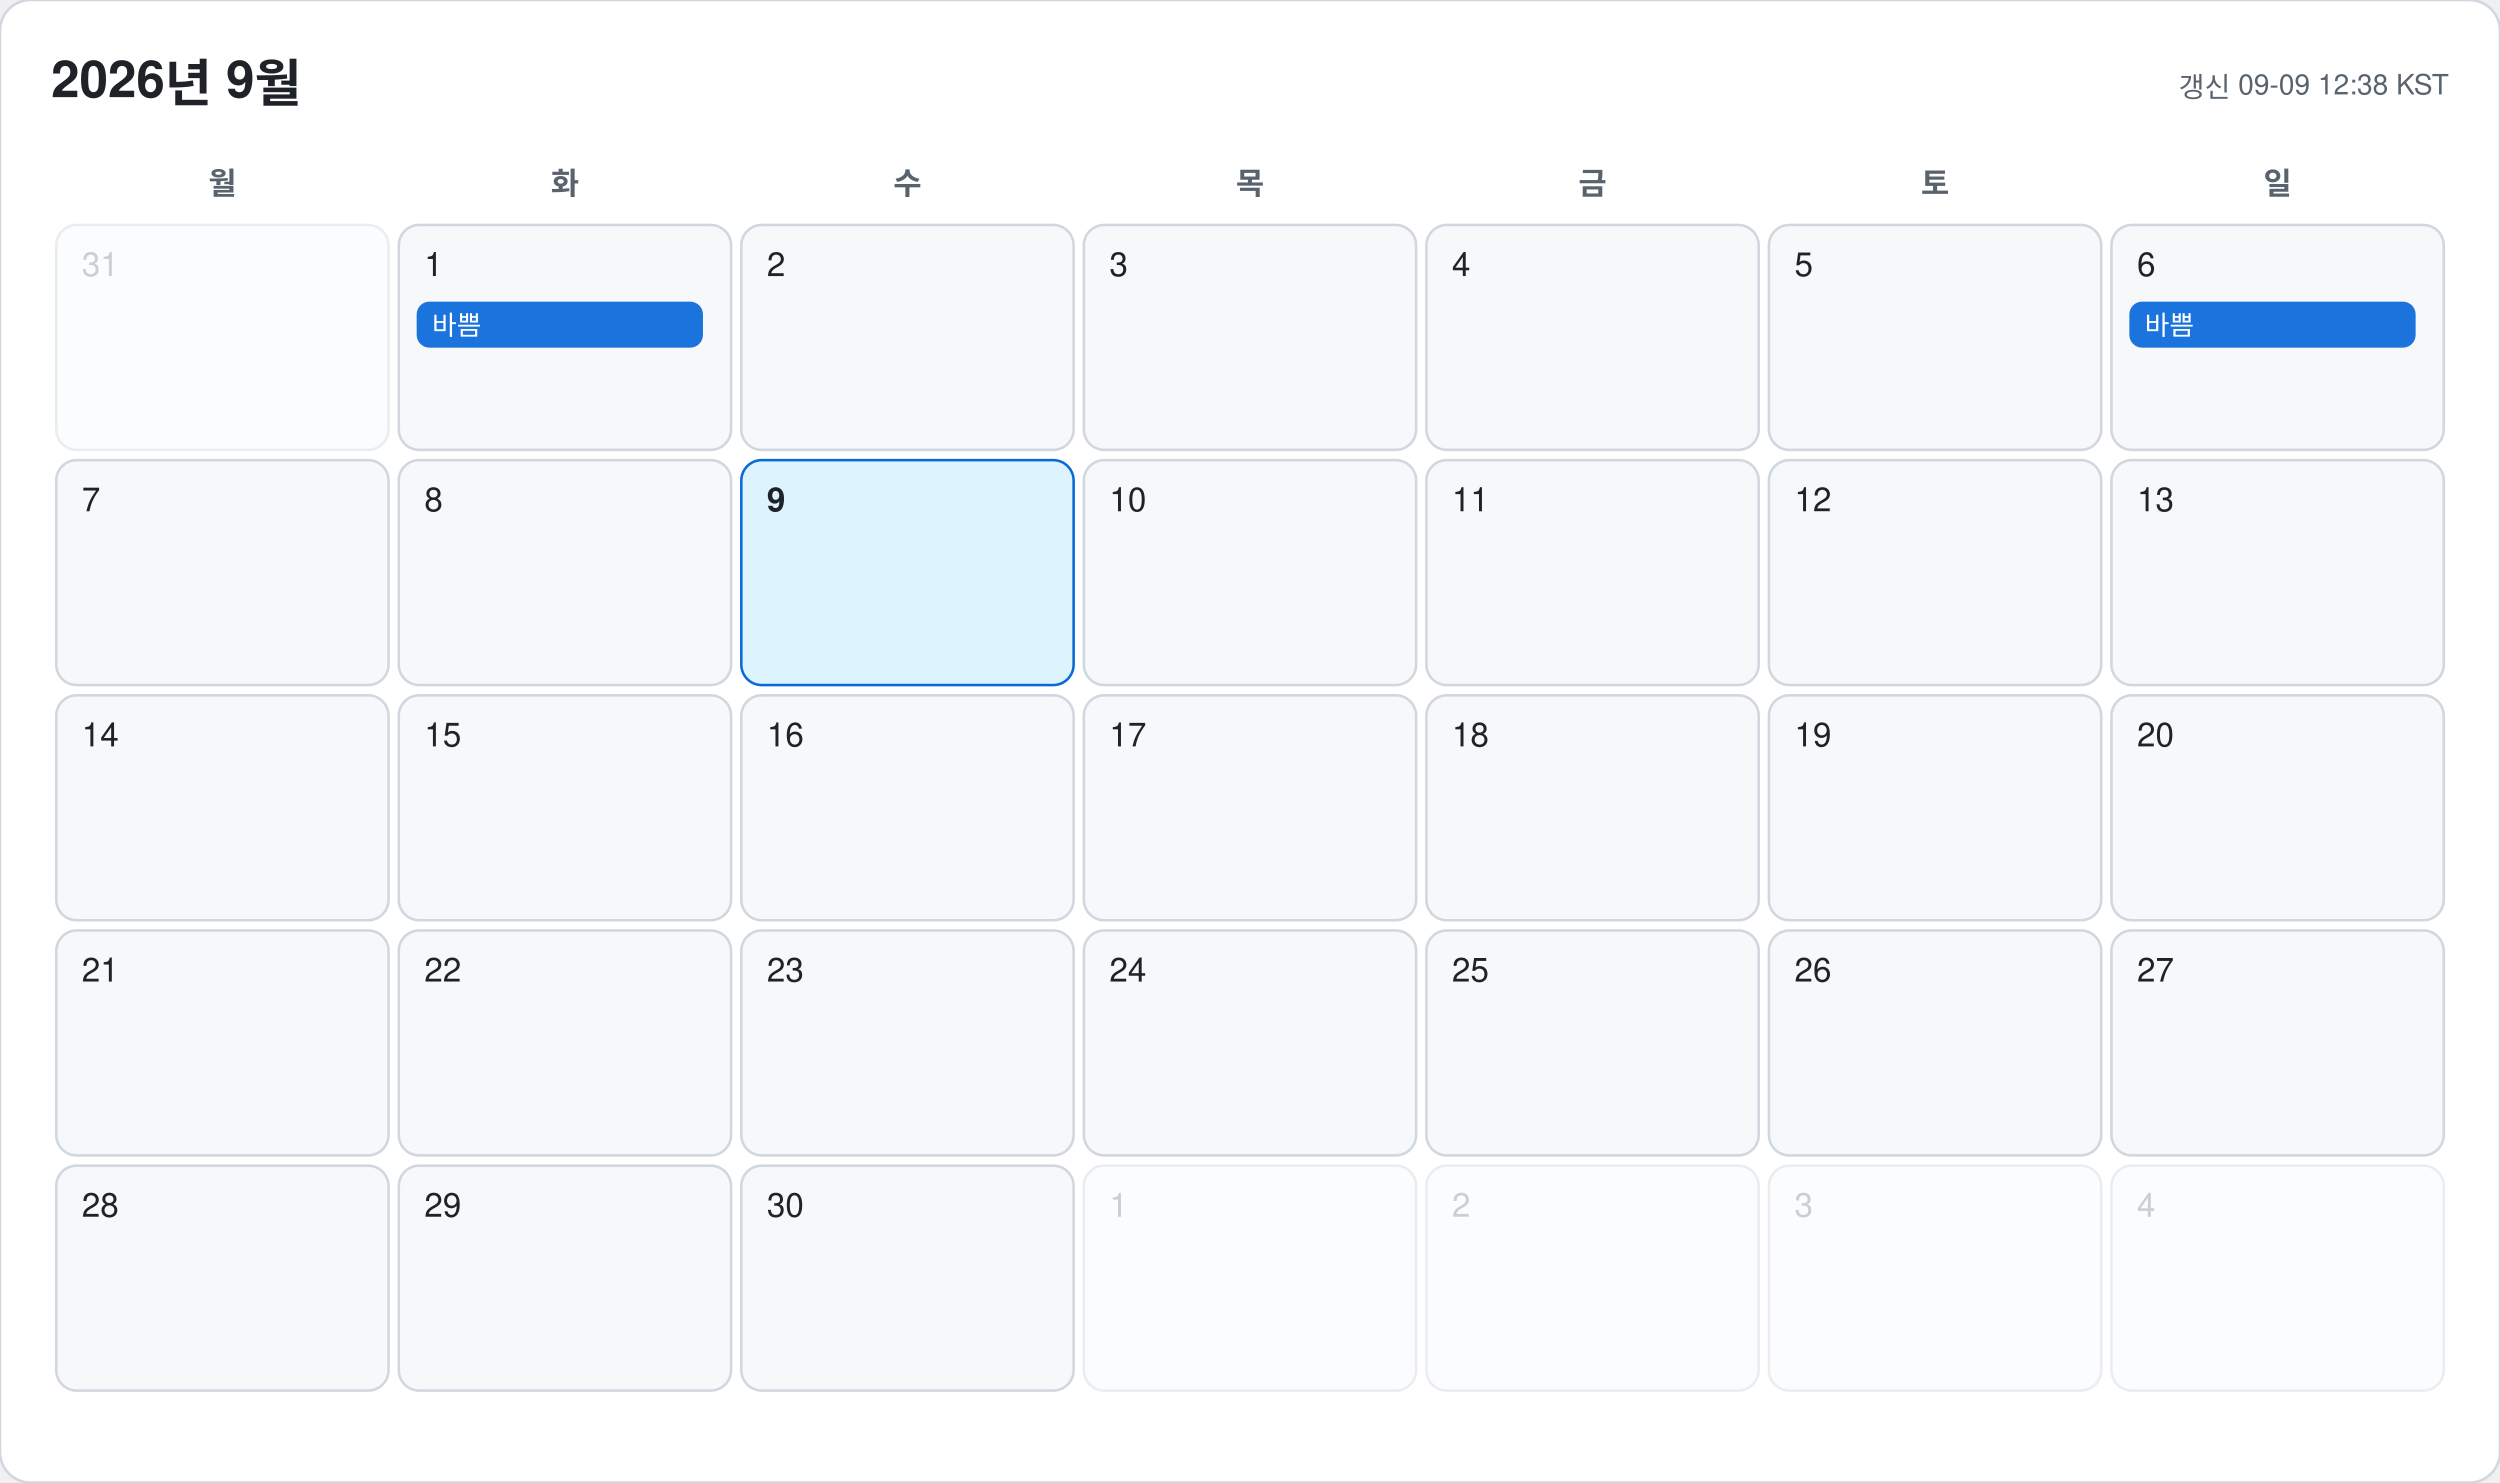
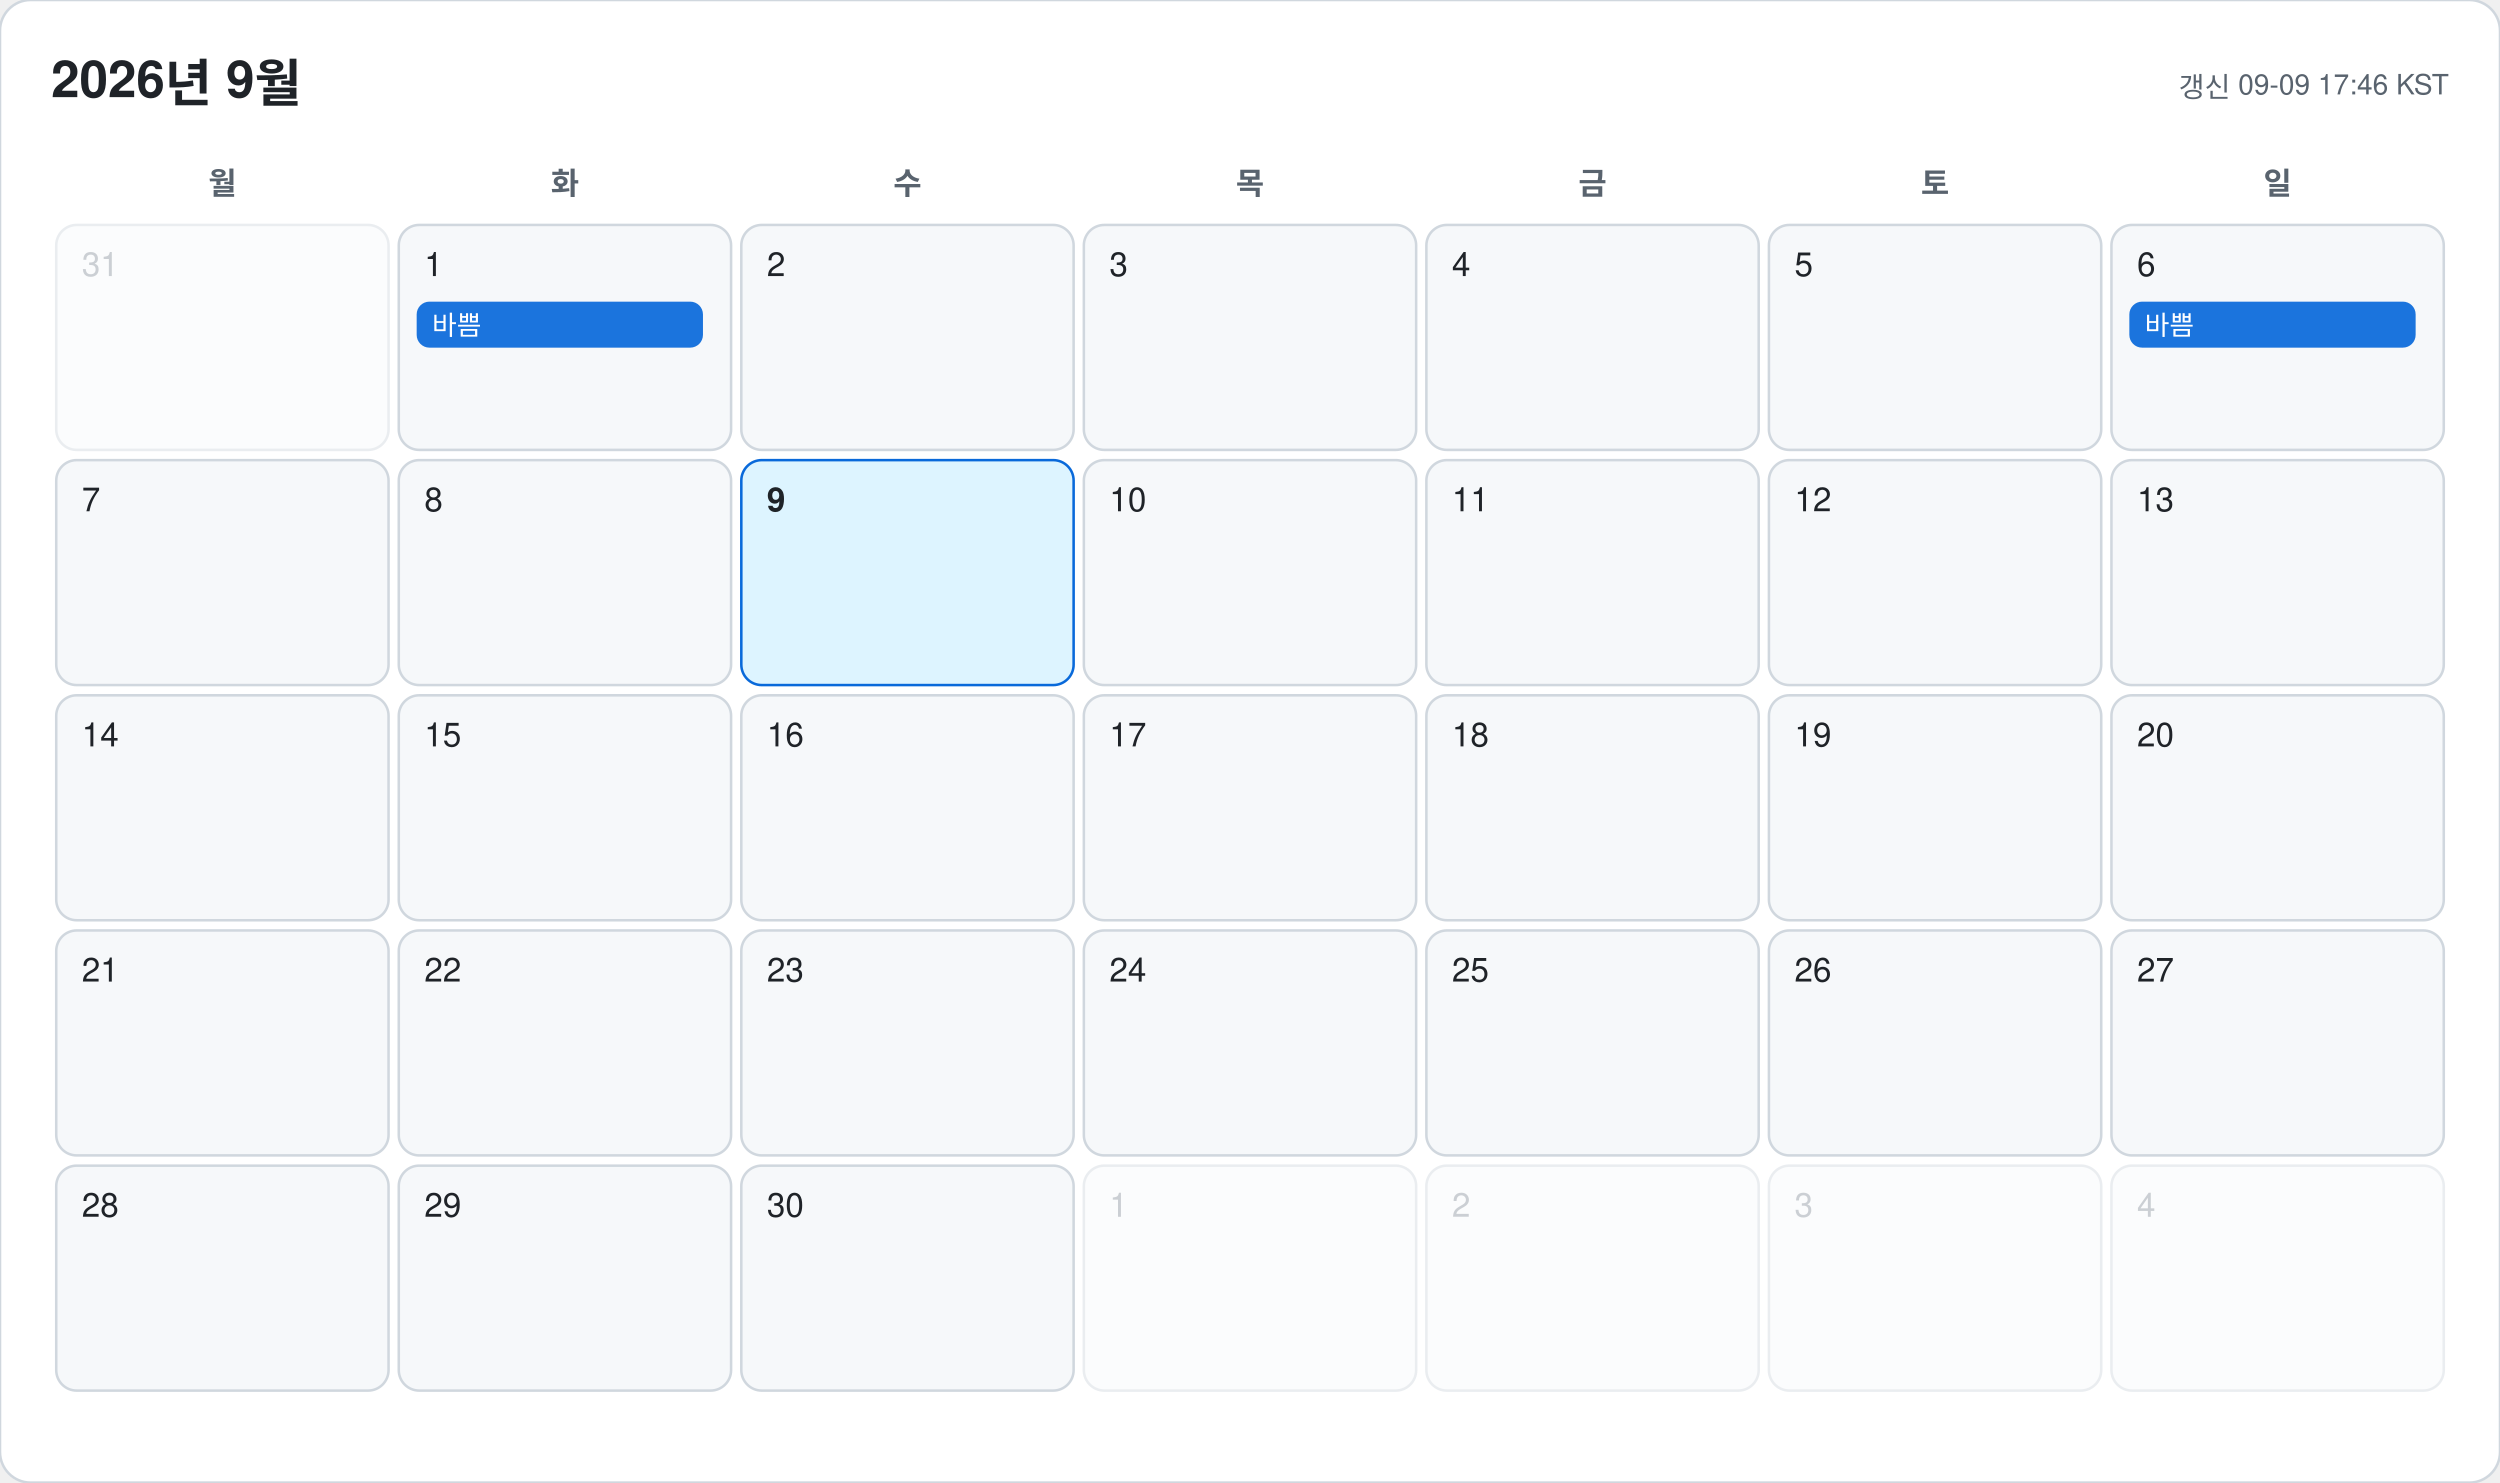
<svg xmlns="http://www.w3.org/2000/svg" width="978" height="580" viewBox="0 0 978 580" font-family="-apple-system, BlinkMacSystemFont, 'Segoe UI', 'Malgun Gothic', 'Apple SD Gothic Neo', 'Noto Sans KR', Helvetica, Arial, sans-serif">
  <rect width="978" height="580" rx="12" fill="#ffffff" stroke="#d0d7de" />
  <text x="20" y="38" font-size="20" font-weight="700" fill="#1f2328">2026년 9월</text>
-   <text x="958" y="38" font-size="11" text-anchor="end" fill="#59636e">갱신 09-09 12:38 KST</text>
+   <text x="958" y="38" font-size="11" text-anchor="end" fill="#59636e">갱신 09-09 17:46 KST</text>
  <text x="87" y="76" font-size="12" font-weight="600" text-anchor="middle" fill="#59636e">월</text>
  <text x="221" y="76" font-size="12" font-weight="600" text-anchor="middle" fill="#59636e">화</text>
  <text x="355" y="76" font-size="12" font-weight="600" text-anchor="middle" fill="#59636e">수</text>
  <text x="489" y="76" font-size="12" font-weight="600" text-anchor="middle" fill="#59636e">목</text>
  <text x="623" y="76" font-size="12" font-weight="600" text-anchor="middle" fill="#59636e">금</text>
  <text x="757" y="76" font-size="12" font-weight="600" text-anchor="middle" fill="#59636e">토</text>
  <text x="891" y="76" font-size="12" font-weight="600" text-anchor="middle" fill="#59636e">일</text>
  <g opacity="0.45">
    <rect x="22" y="88" width="130" height="88" rx="8" fill="#f6f8fa" stroke="#d0d7de" />
    <text x="32" y="108" font-size="13" font-weight="500" fill="#8c959f">31</text>
  </g>
  <g opacity="1">
    <rect x="156" y="88" width="130" height="88" rx="8" fill="#f6f8fa" stroke="#d0d7de" />
    <text x="166" y="108" font-size="13" font-weight="500" fill="#1f2328">1</text>
    <rect x="163" y="118" width="112" height="18" rx="5" fill="#0969da" opacity="0.92" />
    <text x="169" y="131" font-size="10.5" fill="#ffffff" clip-path="inset(0 0 0 0)">바쁨</text>
  </g>
  <g opacity="1">
    <rect x="290" y="88" width="130" height="88" rx="8" fill="#f6f8fa" stroke="#d0d7de" />
    <text x="300" y="108" font-size="13" font-weight="500" fill="#1f2328">2</text>
  </g>
  <g opacity="1">
    <rect x="424" y="88" width="130" height="88" rx="8" fill="#f6f8fa" stroke="#d0d7de" />
    <text x="434" y="108" font-size="13" font-weight="500" fill="#1f2328">3</text>
  </g>
  <g opacity="1">
    <rect x="558" y="88" width="130" height="88" rx="8" fill="#f6f8fa" stroke="#d0d7de" />
    <text x="568" y="108" font-size="13" font-weight="500" fill="#1f2328">4</text>
  </g>
  <g opacity="1">
    <rect x="692" y="88" width="130" height="88" rx="8" fill="#f6f8fa" stroke="#d0d7de" />
    <text x="702" y="108" font-size="13" font-weight="500" fill="#1f2328">5</text>
  </g>
  <g opacity="1">
    <rect x="826" y="88" width="130" height="88" rx="8" fill="#f6f8fa" stroke="#d0d7de" />
    <text x="836" y="108" font-size="13" font-weight="500" fill="#1f2328">6</text>
    <rect x="833" y="118" width="112" height="18" rx="5" fill="#0969da" opacity="0.92" />
    <text x="839" y="131" font-size="10.5" fill="#ffffff" clip-path="inset(0 0 0 0)">바쁨</text>
  </g>
  <g opacity="1">
    <rect x="22" y="180" width="130" height="88" rx="8" fill="#f6f8fa" stroke="#d0d7de" />
    <text x="32" y="200" font-size="13" font-weight="500" fill="#1f2328">7</text>
  </g>
  <g opacity="1">
    <rect x="156" y="180" width="130" height="88" rx="8" fill="#f6f8fa" stroke="#d0d7de" />
    <text x="166" y="200" font-size="13" font-weight="500" fill="#1f2328">8</text>
  </g>
  <g opacity="1">
    <rect x="290" y="180" width="130" height="88" rx="8" fill="#ddf4ff" stroke="#0969da" />
    <text x="300" y="200" font-size="13" font-weight="700" fill="#1f2328">9</text>
  </g>
  <g opacity="1">
    <rect x="424" y="180" width="130" height="88" rx="8" fill="#f6f8fa" stroke="#d0d7de" />
    <text x="434" y="200" font-size="13" font-weight="500" fill="#1f2328">10</text>
  </g>
  <g opacity="1">
    <rect x="558" y="180" width="130" height="88" rx="8" fill="#f6f8fa" stroke="#d0d7de" />
    <text x="568" y="200" font-size="13" font-weight="500" fill="#1f2328">11</text>
  </g>
  <g opacity="1">
    <rect x="692" y="180" width="130" height="88" rx="8" fill="#f6f8fa" stroke="#d0d7de" />
    <text x="702" y="200" font-size="13" font-weight="500" fill="#1f2328">12</text>
  </g>
  <g opacity="1">
    <rect x="826" y="180" width="130" height="88" rx="8" fill="#f6f8fa" stroke="#d0d7de" />
    <text x="836" y="200" font-size="13" font-weight="500" fill="#1f2328">13</text>
  </g>
  <g opacity="1">
    <rect x="22" y="272" width="130" height="88" rx="8" fill="#f6f8fa" stroke="#d0d7de" />
    <text x="32" y="292" font-size="13" font-weight="500" fill="#1f2328">14</text>
  </g>
  <g opacity="1">
    <rect x="156" y="272" width="130" height="88" rx="8" fill="#f6f8fa" stroke="#d0d7de" />
    <text x="166" y="292" font-size="13" font-weight="500" fill="#1f2328">15</text>
  </g>
  <g opacity="1">
    <rect x="290" y="272" width="130" height="88" rx="8" fill="#f6f8fa" stroke="#d0d7de" />
    <text x="300" y="292" font-size="13" font-weight="500" fill="#1f2328">16</text>
  </g>
  <g opacity="1">
    <rect x="424" y="272" width="130" height="88" rx="8" fill="#f6f8fa" stroke="#d0d7de" />
    <text x="434" y="292" font-size="13" font-weight="500" fill="#1f2328">17</text>
  </g>
  <g opacity="1">
    <rect x="558" y="272" width="130" height="88" rx="8" fill="#f6f8fa" stroke="#d0d7de" />
    <text x="568" y="292" font-size="13" font-weight="500" fill="#1f2328">18</text>
  </g>
  <g opacity="1">
    <rect x="692" y="272" width="130" height="88" rx="8" fill="#f6f8fa" stroke="#d0d7de" />
    <text x="702" y="292" font-size="13" font-weight="500" fill="#1f2328">19</text>
  </g>
  <g opacity="1">
    <rect x="826" y="272" width="130" height="88" rx="8" fill="#f6f8fa" stroke="#d0d7de" />
    <text x="836" y="292" font-size="13" font-weight="500" fill="#1f2328">20</text>
  </g>
  <g opacity="1">
    <rect x="22" y="364" width="130" height="88" rx="8" fill="#f6f8fa" stroke="#d0d7de" />
    <text x="32" y="384" font-size="13" font-weight="500" fill="#1f2328">21</text>
  </g>
  <g opacity="1">
    <rect x="156" y="364" width="130" height="88" rx="8" fill="#f6f8fa" stroke="#d0d7de" />
    <text x="166" y="384" font-size="13" font-weight="500" fill="#1f2328">22</text>
  </g>
  <g opacity="1">
    <rect x="290" y="364" width="130" height="88" rx="8" fill="#f6f8fa" stroke="#d0d7de" />
    <text x="300" y="384" font-size="13" font-weight="500" fill="#1f2328">23</text>
  </g>
  <g opacity="1">
    <rect x="424" y="364" width="130" height="88" rx="8" fill="#f6f8fa" stroke="#d0d7de" />
    <text x="434" y="384" font-size="13" font-weight="500" fill="#1f2328">24</text>
  </g>
  <g opacity="1">
    <rect x="558" y="364" width="130" height="88" rx="8" fill="#f6f8fa" stroke="#d0d7de" />
    <text x="568" y="384" font-size="13" font-weight="500" fill="#1f2328">25</text>
  </g>
  <g opacity="1">
    <rect x="692" y="364" width="130" height="88" rx="8" fill="#f6f8fa" stroke="#d0d7de" />
    <text x="702" y="384" font-size="13" font-weight="500" fill="#1f2328">26</text>
  </g>
  <g opacity="1">
    <rect x="826" y="364" width="130" height="88" rx="8" fill="#f6f8fa" stroke="#d0d7de" />
    <text x="836" y="384" font-size="13" font-weight="500" fill="#1f2328">27</text>
  </g>
  <g opacity="1">
    <rect x="22" y="456" width="130" height="88" rx="8" fill="#f6f8fa" stroke="#d0d7de" />
    <text x="32" y="476" font-size="13" font-weight="500" fill="#1f2328">28</text>
  </g>
  <g opacity="1">
    <rect x="156" y="456" width="130" height="88" rx="8" fill="#f6f8fa" stroke="#d0d7de" />
    <text x="166" y="476" font-size="13" font-weight="500" fill="#1f2328">29</text>
  </g>
  <g opacity="1">
    <rect x="290" y="456" width="130" height="88" rx="8" fill="#f6f8fa" stroke="#d0d7de" />
    <text x="300" y="476" font-size="13" font-weight="500" fill="#1f2328">30</text>
  </g>
  <g opacity="0.45">
    <rect x="424" y="456" width="130" height="88" rx="8" fill="#f6f8fa" stroke="#d0d7de" />
    <text x="434" y="476" font-size="13" font-weight="500" fill="#8c959f">1</text>
  </g>
  <g opacity="0.45">
    <rect x="558" y="456" width="130" height="88" rx="8" fill="#f6f8fa" stroke="#d0d7de" />
    <text x="568" y="476" font-size="13" font-weight="500" fill="#8c959f">2</text>
  </g>
  <g opacity="0.45">
    <rect x="692" y="456" width="130" height="88" rx="8" fill="#f6f8fa" stroke="#d0d7de" />
    <text x="702" y="476" font-size="13" font-weight="500" fill="#8c959f">3</text>
  </g>
  <g opacity="0.45">
    <rect x="826" y="456" width="130" height="88" rx="8" fill="#f6f8fa" stroke="#d0d7de" />
    <text x="836" y="476" font-size="13" font-weight="500" fill="#8c959f">4</text>
  </g>
</svg>
